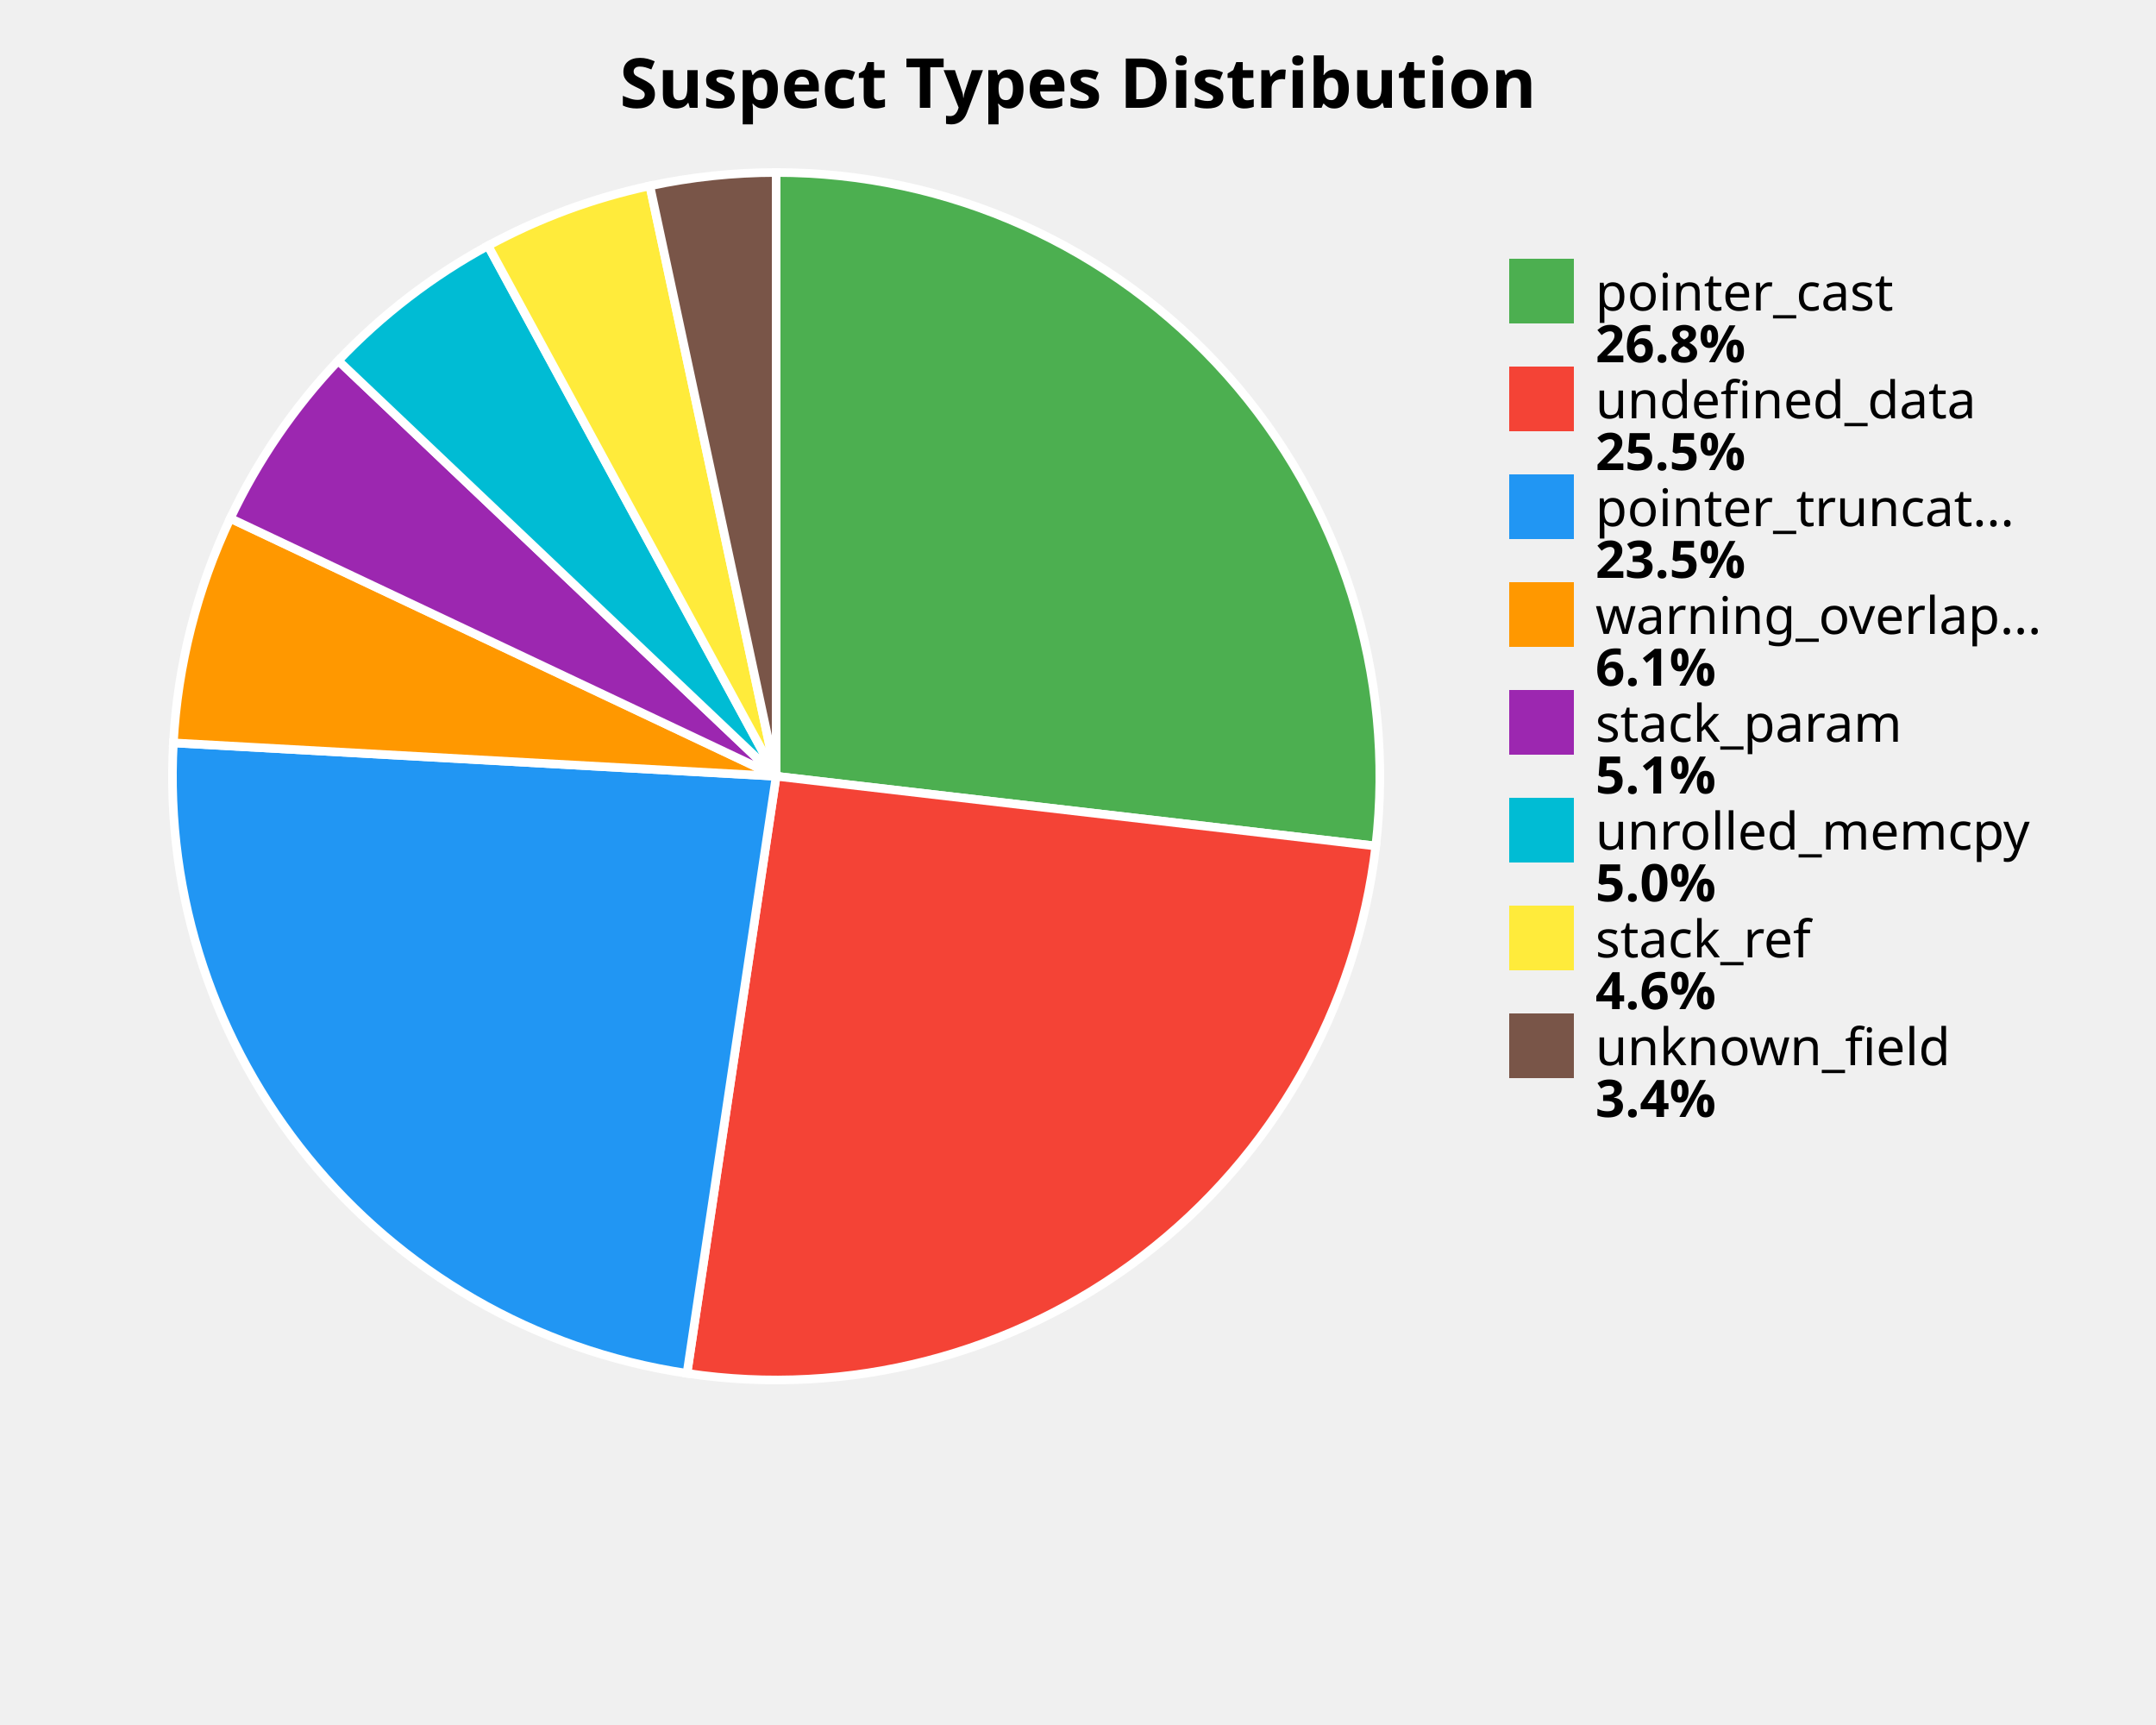
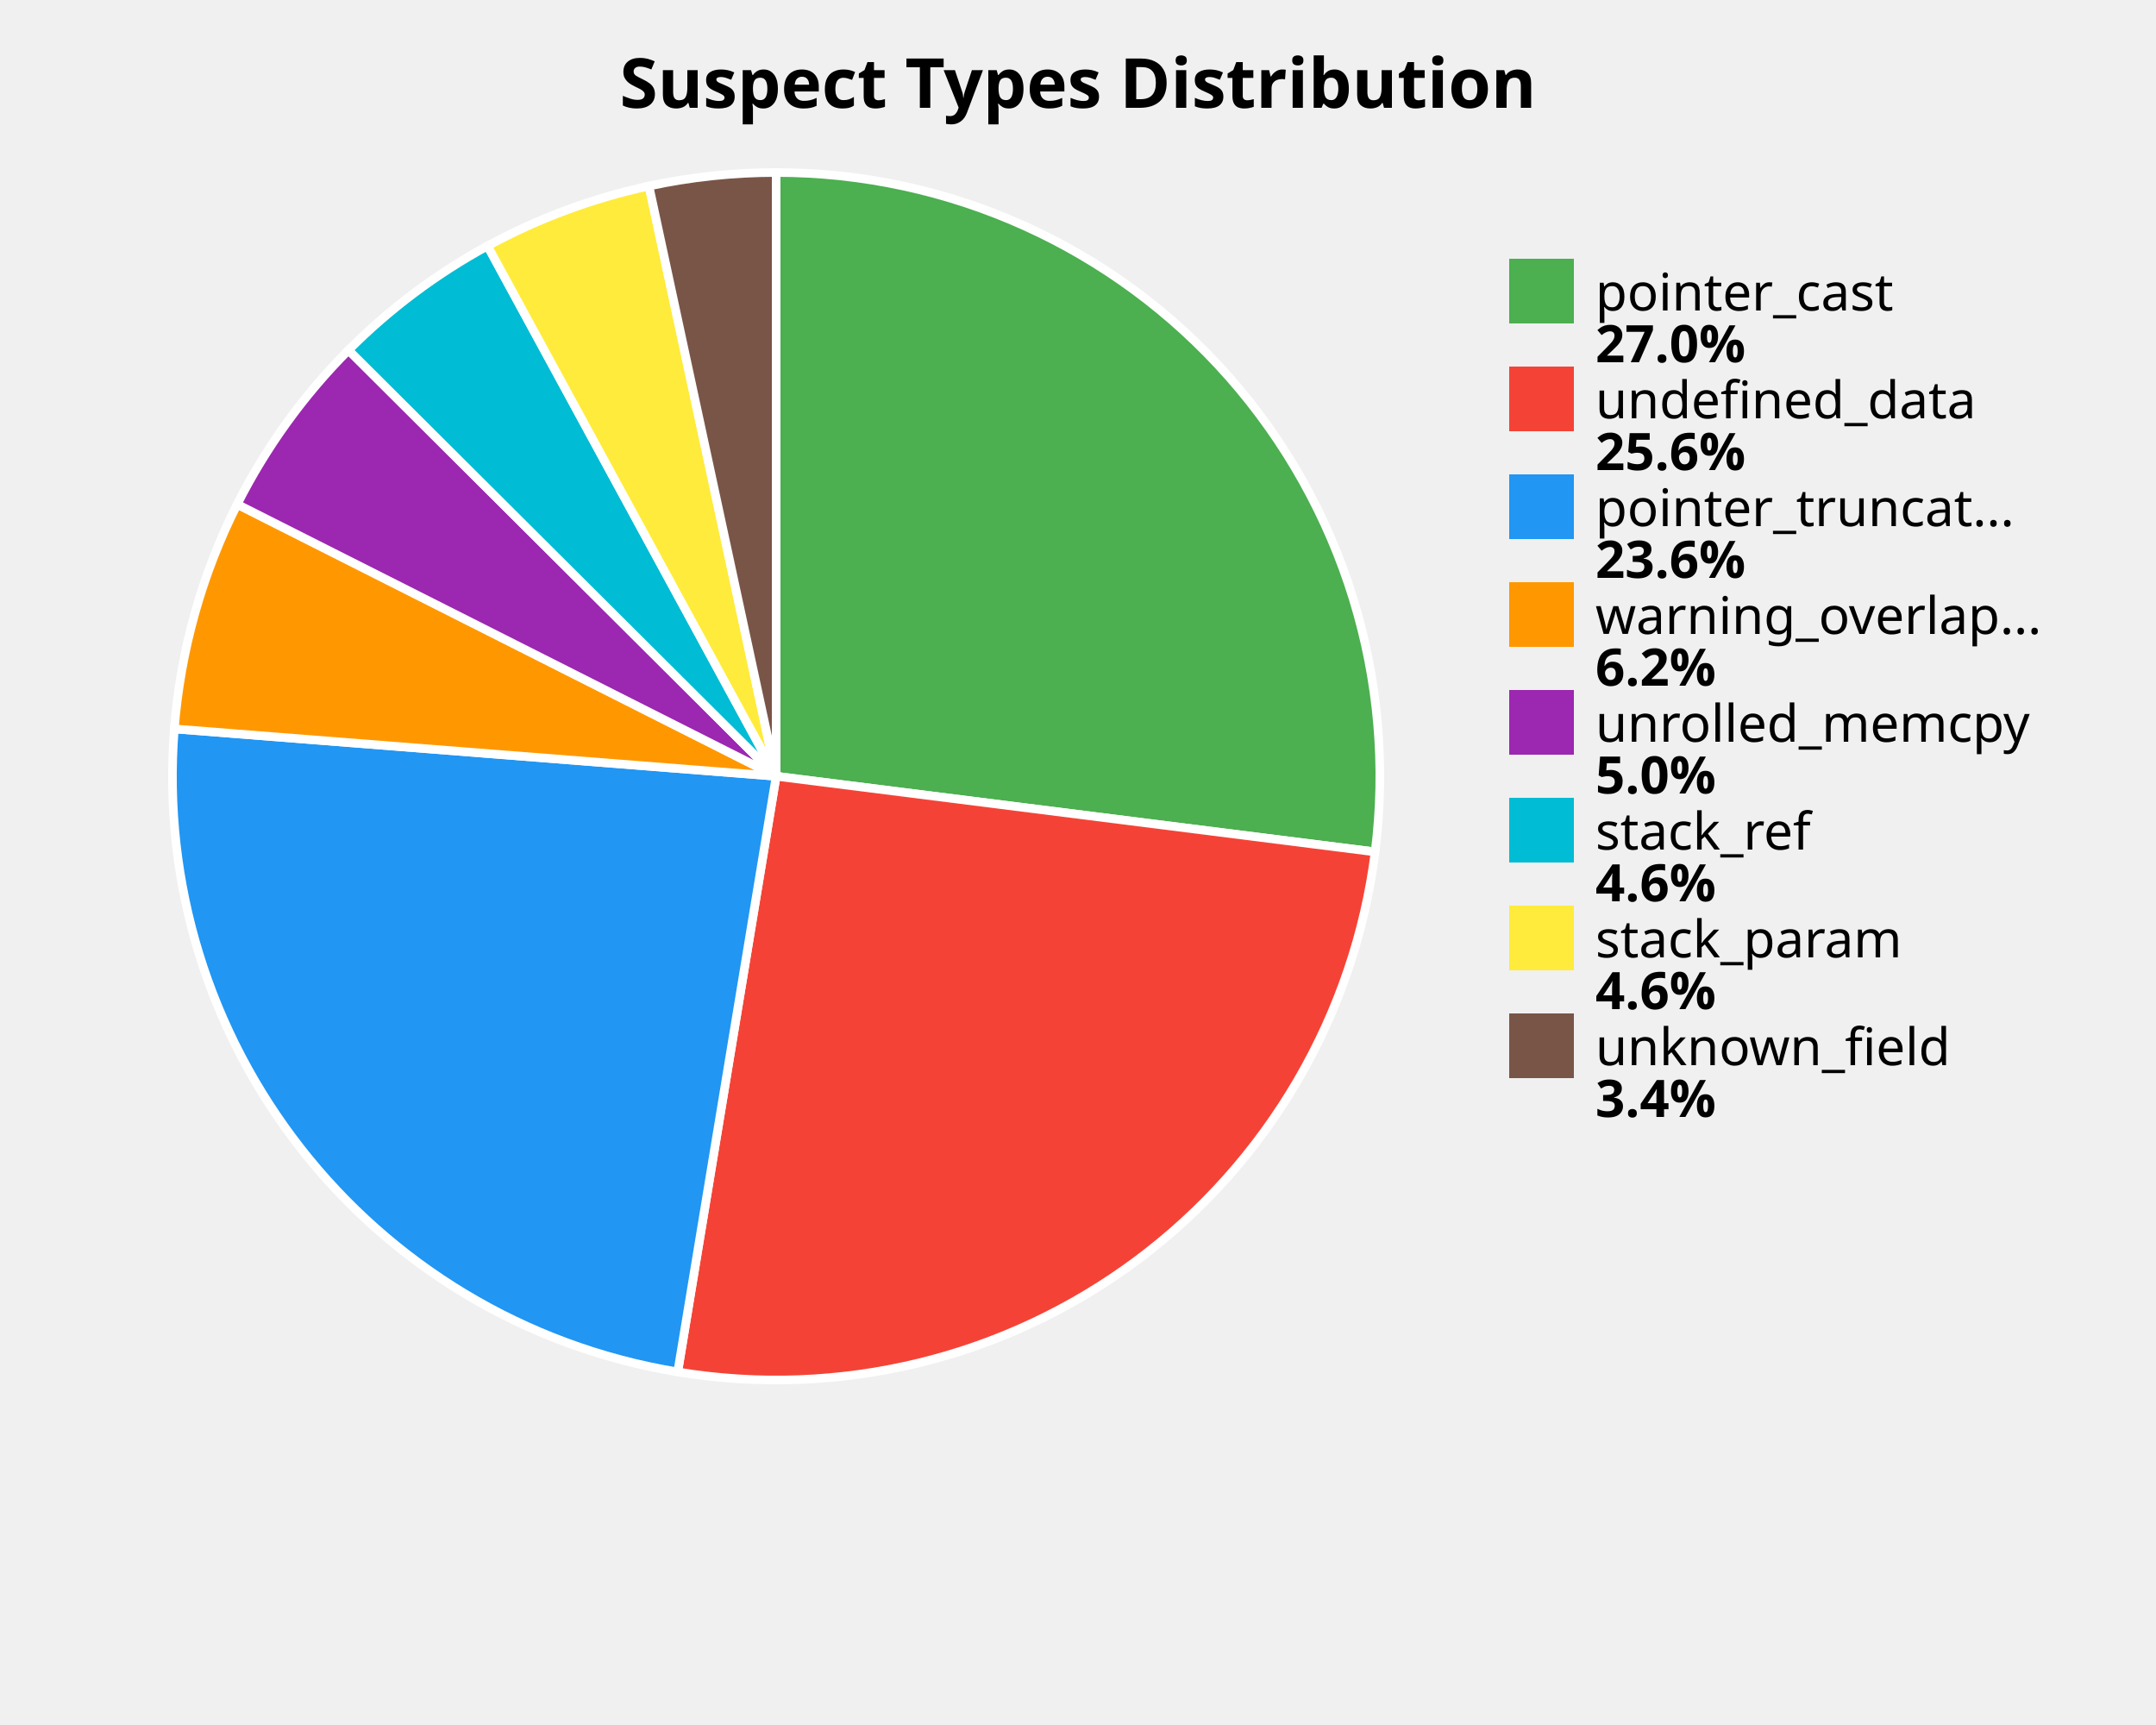
<svg xmlns="http://www.w3.org/2000/svg" width="500" height="400" viewBox="0 0 500 400">
  <style>
    .title { font: bold 16px sans-serif; }
    .label { font: 12px sans-serif; }
    .value { font: bold 12px sans-serif; }
  </style>
  <rect width="100%%" height="100%%" fill="white" />
  <text x="250" y="25" class="title" text-anchor="middle">Suspect Types Distribution</text>
-   <path d="M 180,180 L 180.00,40.00 A 140,140 0 0,1 319.06,196.18 Z" fill="#4CAF50" stroke="white" stroke-width="2" />
-   <path d="M 180,180 L 319.06,196.18 A 140,140 0 0,1 159.32,318.46 Z" fill="#F44336" stroke="white" stroke-width="2" />
-   <path d="M 180,180 L 159.32,318.46 A 140,140 0 0,1 40.21,172.26 Z" fill="#2196F3" stroke="white" stroke-width="2" />
-   <path d="M 180,180 L 40.21,172.26 A 140,140 0 0,1 53.41,120.20 Z" fill="#FF9800" stroke="white" stroke-width="2" />
-   <path d="M 180,180 L 53.41,120.20 A 140,140 0 0,1 78.45,83.63 Z" fill="#9C27B0" stroke="white" stroke-width="2" />
-   <path d="M 180,180 L 78.45,83.63 A 140,140 0 0,1 113.18,56.98 Z" fill="#00BCD4" stroke="white" stroke-width="2" />
-   <path d="M 180,180 L 113.18,56.98 A 140,140 0 0,1 150.71,43.10 Z" fill="#FFEB3B" stroke="white" stroke-width="2" />
-   <path d="M 180,180 L 150.71,43.10 A 140,140 0 0,1 180.00,40.00 Z" fill="#795548" stroke="white" stroke-width="2" />
+   <path d="M 180,180 L 180.00,40.00 A 140,140 0 0,1 318.90,197.54 Z" fill="#4CAF50" stroke="white" stroke-width="2" />
+   <path d="M 180,180 L 318.90,197.54 A 140,140 0 0,1 157.17,318.13 Z" fill="#F44336" stroke="white" stroke-width="2" />
+   <path d="M 180,180 L 157.17,318.13 A 140,140 0 0,1 40.43,169.02 Z" fill="#2196F3" stroke="white" stroke-width="2" />
+   <path d="M 180,180 L 40.43,169.02 A 140,140 0 0,1 55.01,116.94 Z" fill="#FF9800" stroke="white" stroke-width="2" />
+   <path d="M 180,180 L 55.01,116.94 A 140,140 0 0,1 80.82,81.19 Z" fill="#9C27B0" stroke="white" stroke-width="2" />
+   <path d="M 180,180 L 80.82,81.19 A 140,140 0 0,1 113.07,57.03 Z" fill="#00BCD4" stroke="white" stroke-width="2" />
+   <path d="M 180,180 L 113.07,57.03 A 140,140 0 0,1 150.50,43.14 Z" fill="#FFEB3B" stroke="white" stroke-width="2" />
+   <path d="M 180,180 L 150.50,43.14 A 140,140 0 0,1 180.00,40.00 Z" fill="#795548" stroke="white" stroke-width="2" />
  <rect x="350" y="60" width="15" height="15" fill="#4CAF50" />
  <text x="370" y="72" class="label">pointer_cast</text>
-   <text x="370" y="84" class="value">26.8%</text>
+   <text x="370" y="84" class="value">27.0%</text>
  <rect x="350" y="85" width="15" height="15" fill="#F44336" />
  <text x="370" y="97" class="label">undefined_data</text>
-   <text x="370" y="109" class="value">25.5%</text>
+   <text x="370" y="109" class="value">25.6%</text>
  <rect x="350" y="110" width="15" height="15" fill="#2196F3" />
  <text x="370" y="122" class="label">pointer_truncat...</text>
-   <text x="370" y="134" class="value">23.5%</text>
+   <text x="370" y="134" class="value">23.6%</text>
  <rect x="350" y="135" width="15" height="15" fill="#FF9800" />
  <text x="370" y="147" class="label">warning_overlap...</text>
-   <text x="370" y="159" class="value">6.1%</text>
+   <text x="370" y="159" class="value">6.2%</text>
  <rect x="350" y="160" width="15" height="15" fill="#9C27B0" />
-   <text x="370" y="172" class="label">stack_param</text>
-   <text x="370" y="184" class="value">5.1%</text>
+   <text x="370" y="172" class="label">unrolled_memcpy</text>
+   <text x="370" y="184" class="value">5.0%</text>
  <rect x="350" y="185" width="15" height="15" fill="#00BCD4" />
-   <text x="370" y="197" class="label">unrolled_memcpy</text>
-   <text x="370" y="209" class="value">5.0%</text>
+   <text x="370" y="197" class="label">stack_ref</text>
+   <text x="370" y="209" class="value">4.6%</text>
  <rect x="350" y="210" width="15" height="15" fill="#FFEB3B" />
-   <text x="370" y="222" class="label">stack_ref</text>
+   <text x="370" y="222" class="label">stack_param</text>
  <text x="370" y="234" class="value">4.6%</text>
  <rect x="350" y="235" width="15" height="15" fill="#795548" />
  <text x="370" y="247" class="label">unknown_field</text>
  <text x="370" y="259" class="value">3.4%</text>
</svg>
